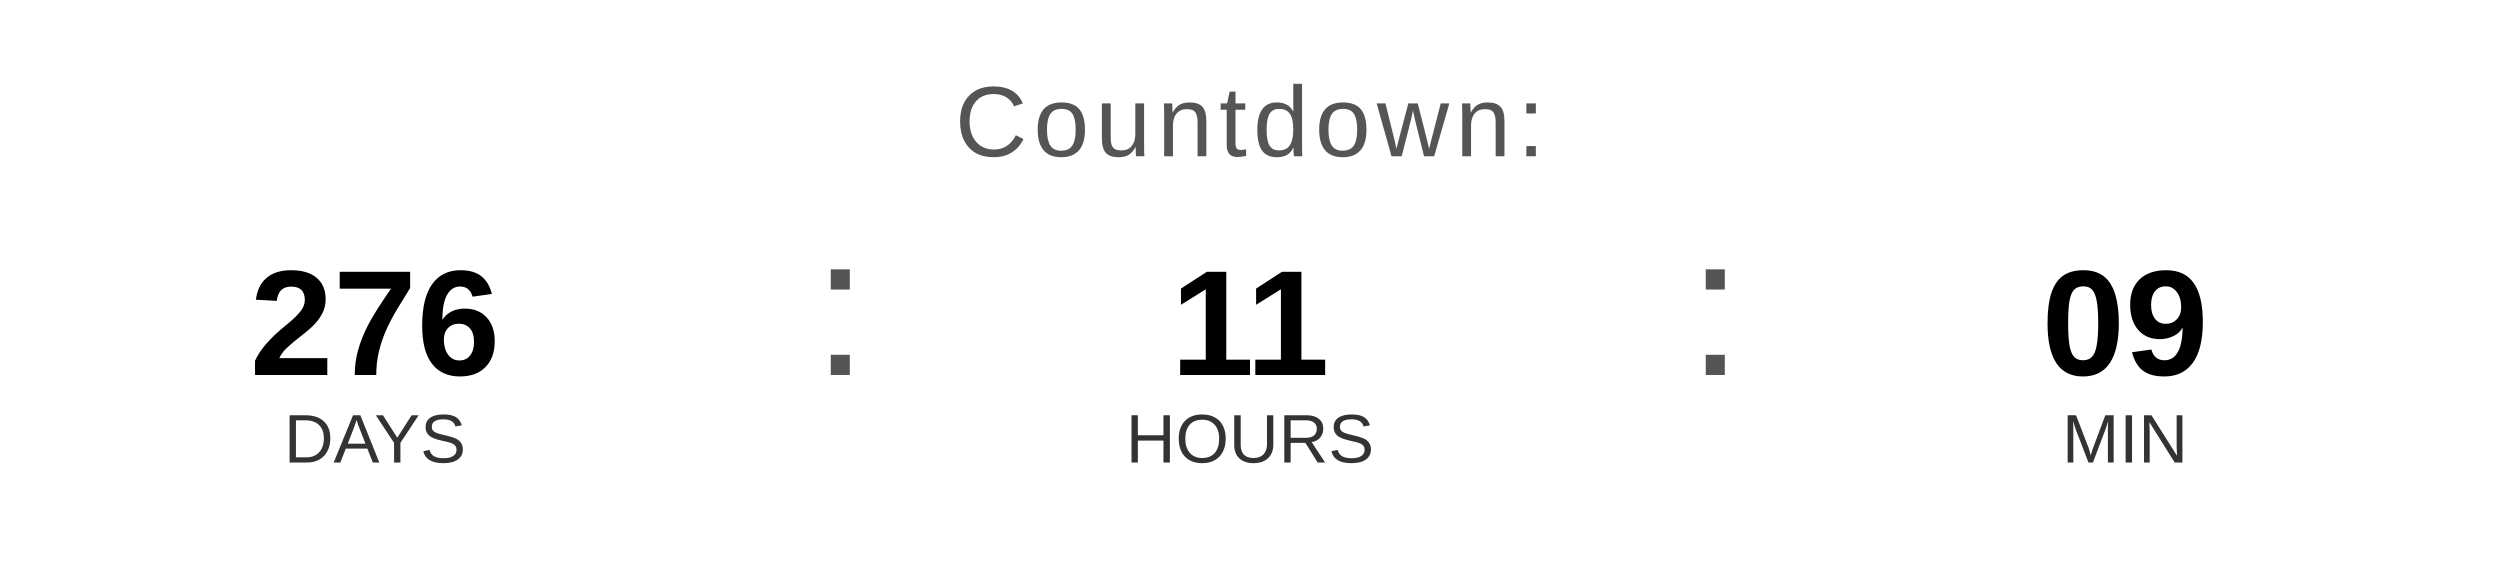
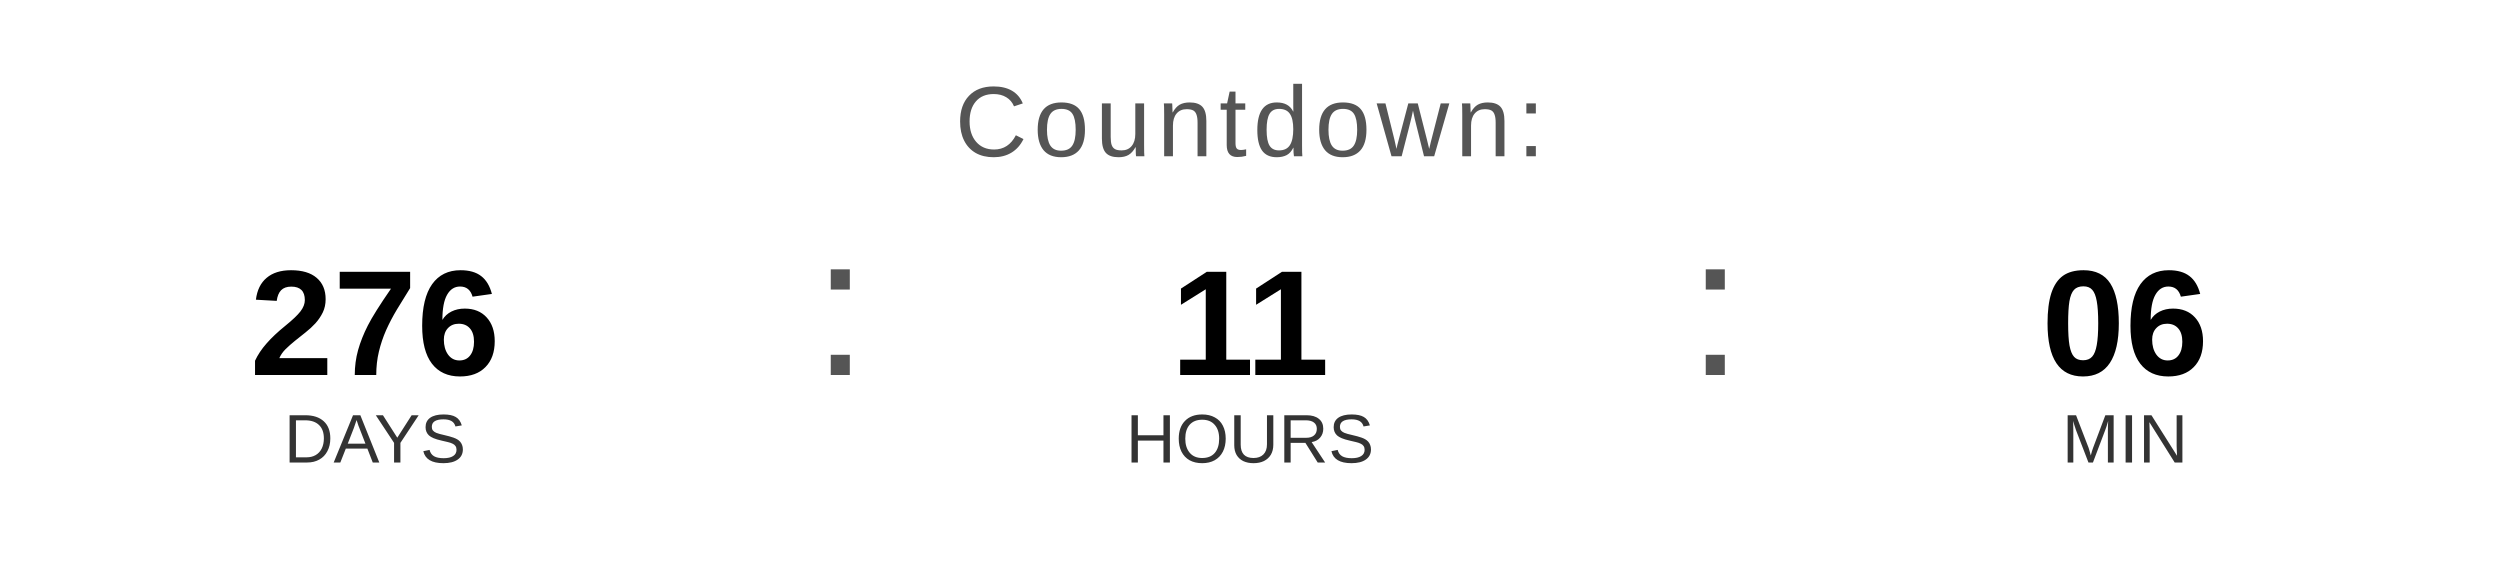
<svg xmlns="http://www.w3.org/2000/svg" width="400" height="90" viewBox="0 0 400 90">
  <text x="200" y="25" font-family="Arial, Helvetica, sans-serif" font-size="16" fill="#555555" text-anchor="middle" letter-spacing="1">
    Countdown:
  </text>
  <text x="60" y="60" font-family="Arial, Helvetica, sans-serif" font-size="24" font-weight="bold" fill="#000000" text-anchor="middle">276</text>
  <text x="60" y="74" font-family="Arial, Helvetica, sans-serif" font-size="11" fill="#333333" text-anchor="middle">DAYS</text>
  <text x="130" y="60" font-family="Arial, sans-serif" font-size="32" fill="#555555">:</text>
  <text x="200" y="60" font-family="Arial, Helvetica, sans-serif" font-size="24" font-weight="bold" fill="#000000" text-anchor="middle">11</text>
  <text x="200" y="74" font-family="Arial, Helvetica, sans-serif" font-size="11" fill="#333333" text-anchor="middle">HOURS</text>
  <text x="270" y="60" font-family="Arial, sans-serif" font-size="32" fill="#555555">:</text>
-   <text x="340" y="60" font-family="Arial, Helvetica, sans-serif" font-size="24" font-weight="bold" fill="#000000" text-anchor="middle">09</text>
+   <text x="340" y="60" font-family="Arial, Helvetica, sans-serif" font-size="24" font-weight="bold" fill="#000000" text-anchor="middle">06</text>
  <text x="340" y="74" font-family="Arial, Helvetica, sans-serif" font-size="11" fill="#333333" text-anchor="middle">MIN</text>
</svg>
